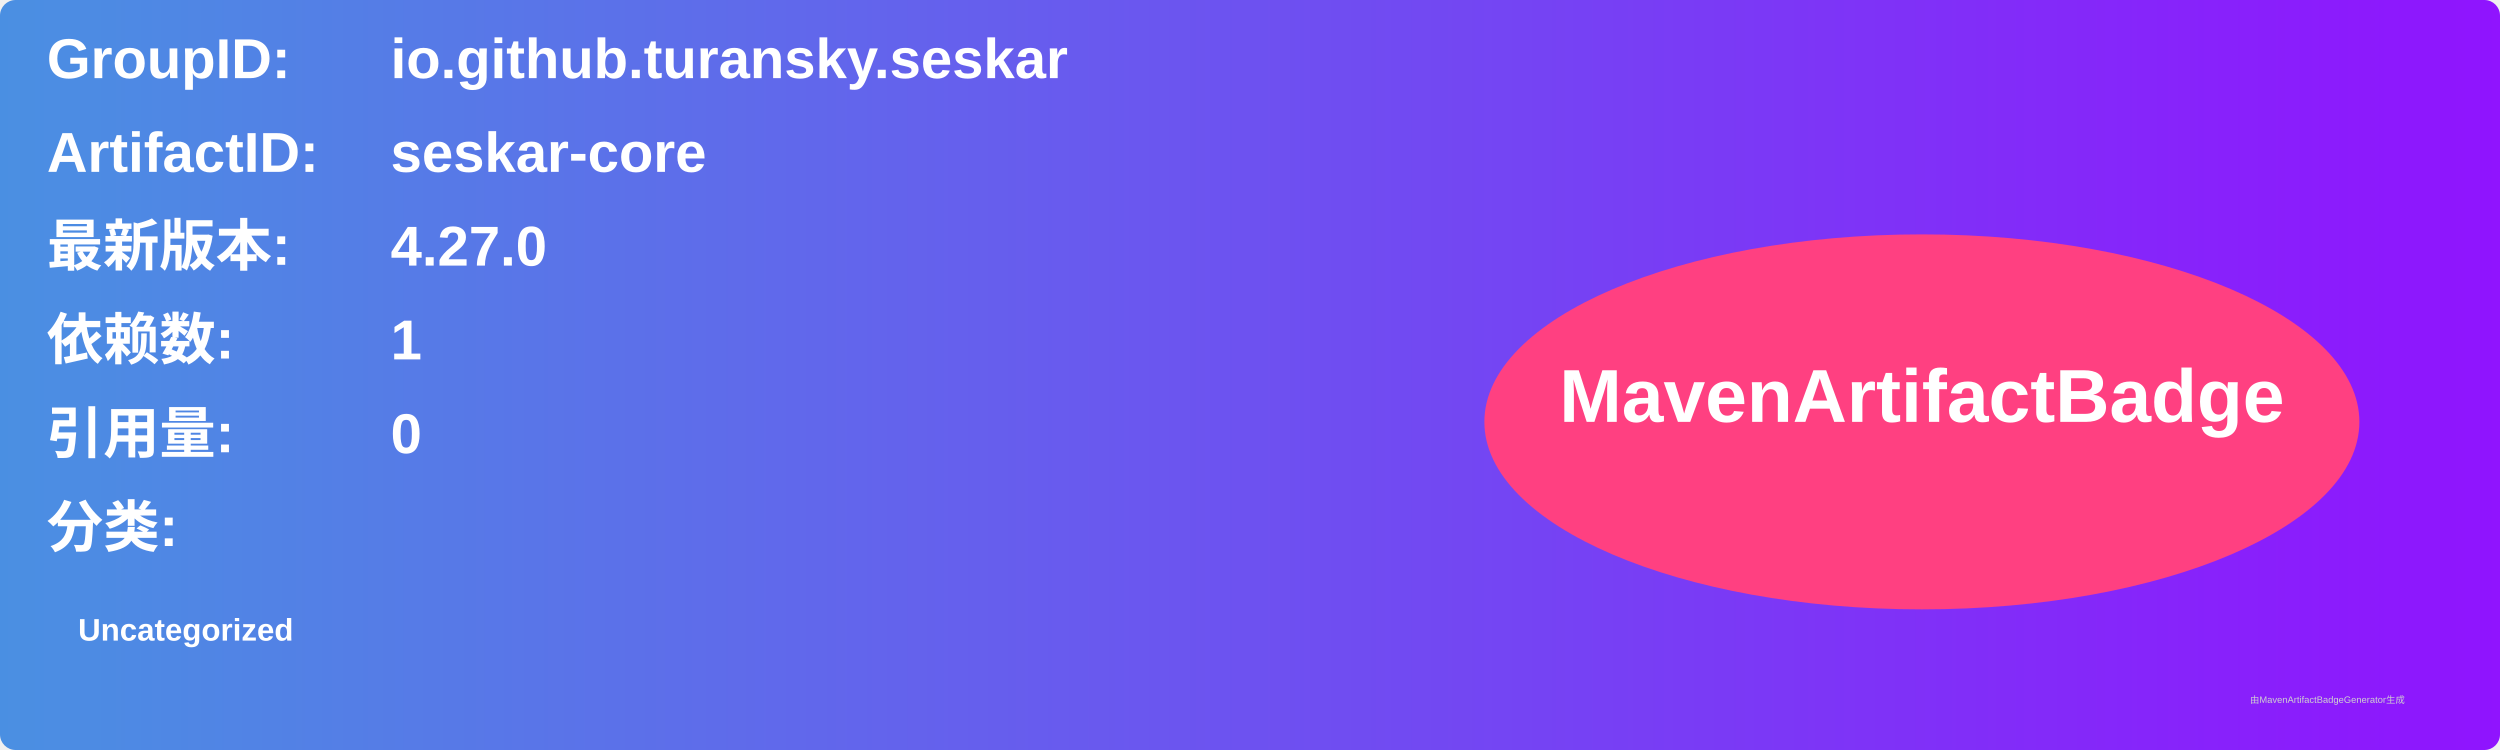
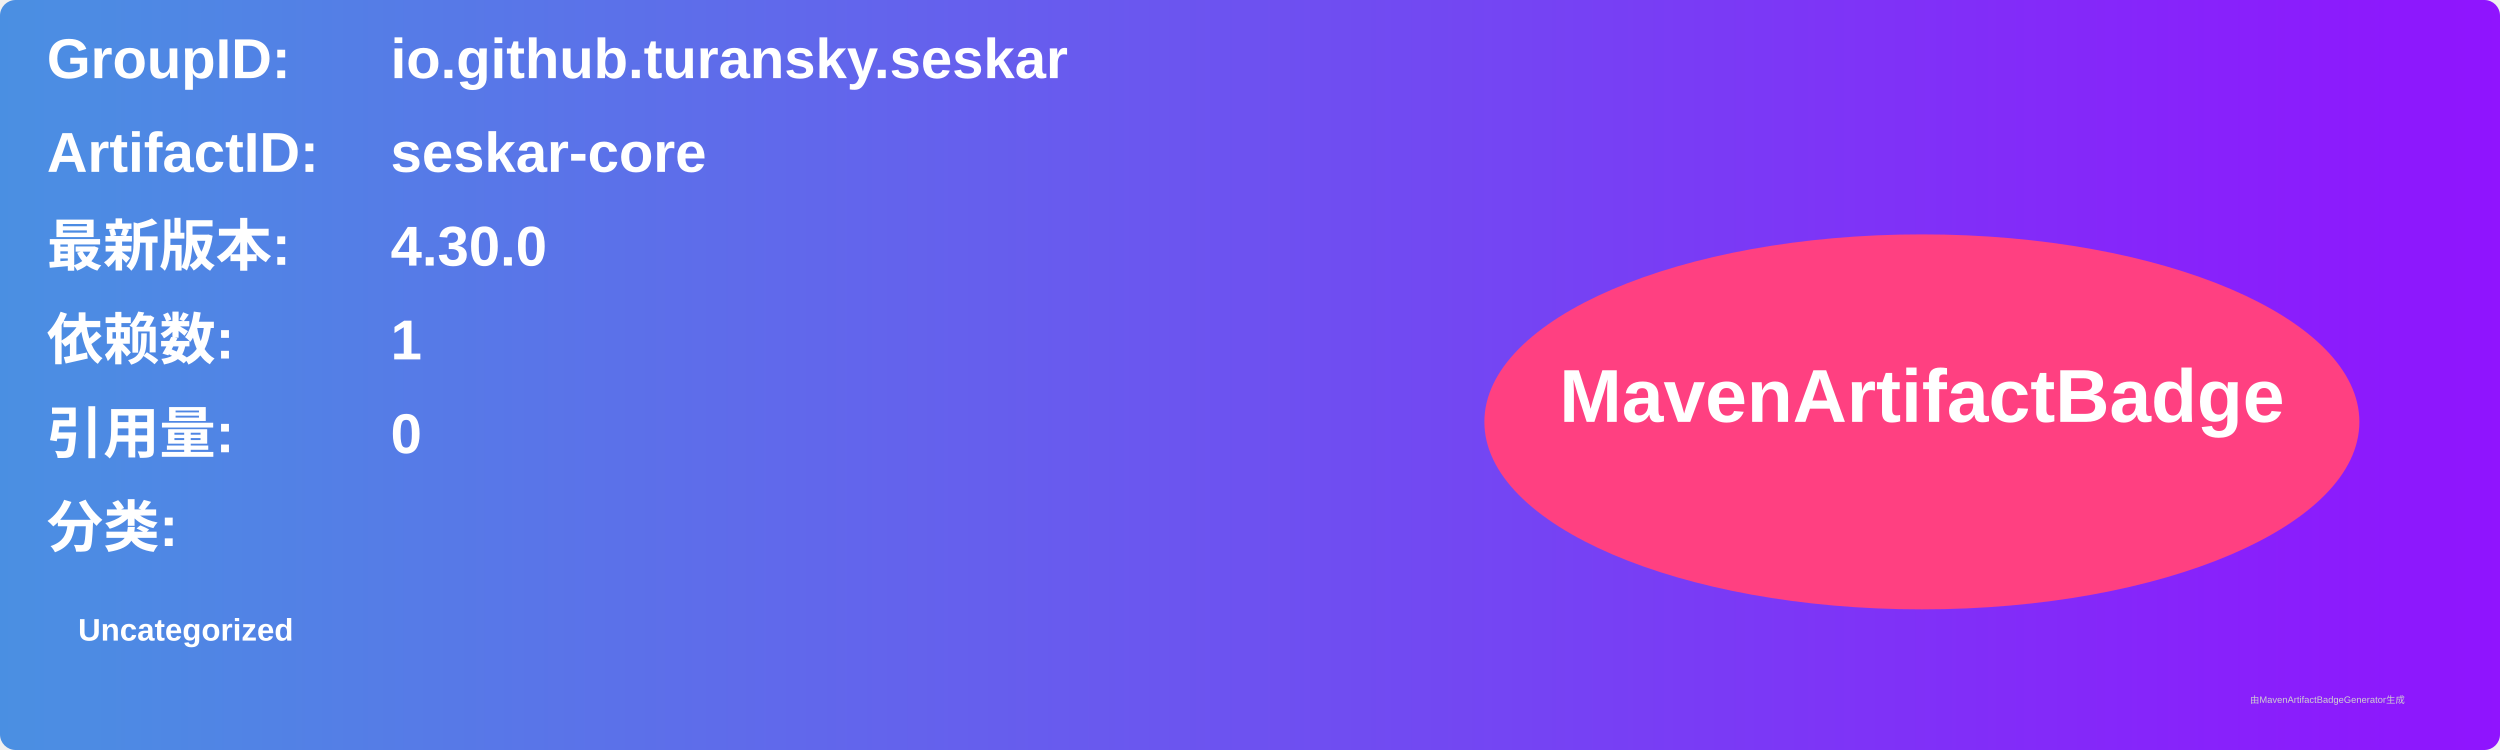
<svg xmlns="http://www.w3.org/2000/svg" width="800" height="240" viewBox="0 0 800 240">
  <linearGradient id="grad" x1="0%" y1="0%" x2="100%" y2="0%">
    <stop offset="0%" stop-color="#4a90e2" />
    <stop offset="100%" stop-color="#9013fe" />
  </linearGradient>
  <rect width="100%" height="100%" rx="5" ry="5" fill="url(#grad)" />
  <g transform="translate(15, 15)">
    <text x="0" y="10" font-family="Arial" font-size="18" fill="white" font-weight="bold" width="260">GroupID:</text>
    <text x="110" y="10" font-family="Arial" font-size="18" fill="white" font-weight="bold" width="460">io.github.turansky.seskar</text>
    <text x="0" y="40" font-family="Arial" font-size="18" fill="white" font-weight="bold" width="260">ArtifactID:</text>
    <text x="110" y="40" font-family="Arial" font-size="18" fill="white" font-weight="bold" width="460">seskar-core</text>
    <text x="0" y="70" font-family="Arial" font-size="18" fill="white" font-weight="bold">最新版本:</text>
    <text x="110" y="70" font-family="Arial" font-size="18" fill="white" font-weight="bold">
-       <tspan font-weight="bold">4.27.0</tspan>
+       <tspan font-weight="bold">4.30.0</tspan>
    </text>
    <text x="0" y="100" font-family="Arial" font-size="18" fill="white" font-weight="bold">依赖数: </text>
    <text x="110" y="100" font-family="Arial" font-size="18" fill="white">
      <tspan font-weight="bold">1</tspan>
    </text>
    <text x="0" y="130" font-family="Arial" font-size="18" fill="white" font-weight="bold">引用量: </text>
    <text x="110" y="130" font-family="Arial" font-size="18" fill="white">
      <tspan font-weight="bold">0</tspan>
    </text>
    <text x="0" y="160" font-family="Arial" font-size="18" fill="white" font-weight="bold">分类:</text>
    <text x="10" y="190" font-family="Arial" font-size="10" fill="white">
      <tspan font-weight="bold">Uncategorized</tspan>
    </text>
    <ellipse cx="600" cy="120" rx="140" ry="60" fill="#ff4081" />
    <text x="600" y="120" text-anchor="middle" font-family="Arial" font-size="24" fill="white" font-weight="bold">MavenArtifactBadge</text>
  </g>
  <text x="720" y="225" font-family="Arial" font-size="3" fill="#d0d0d0">由MavenArtifactBadgeGenerator生成</text>
</svg>
